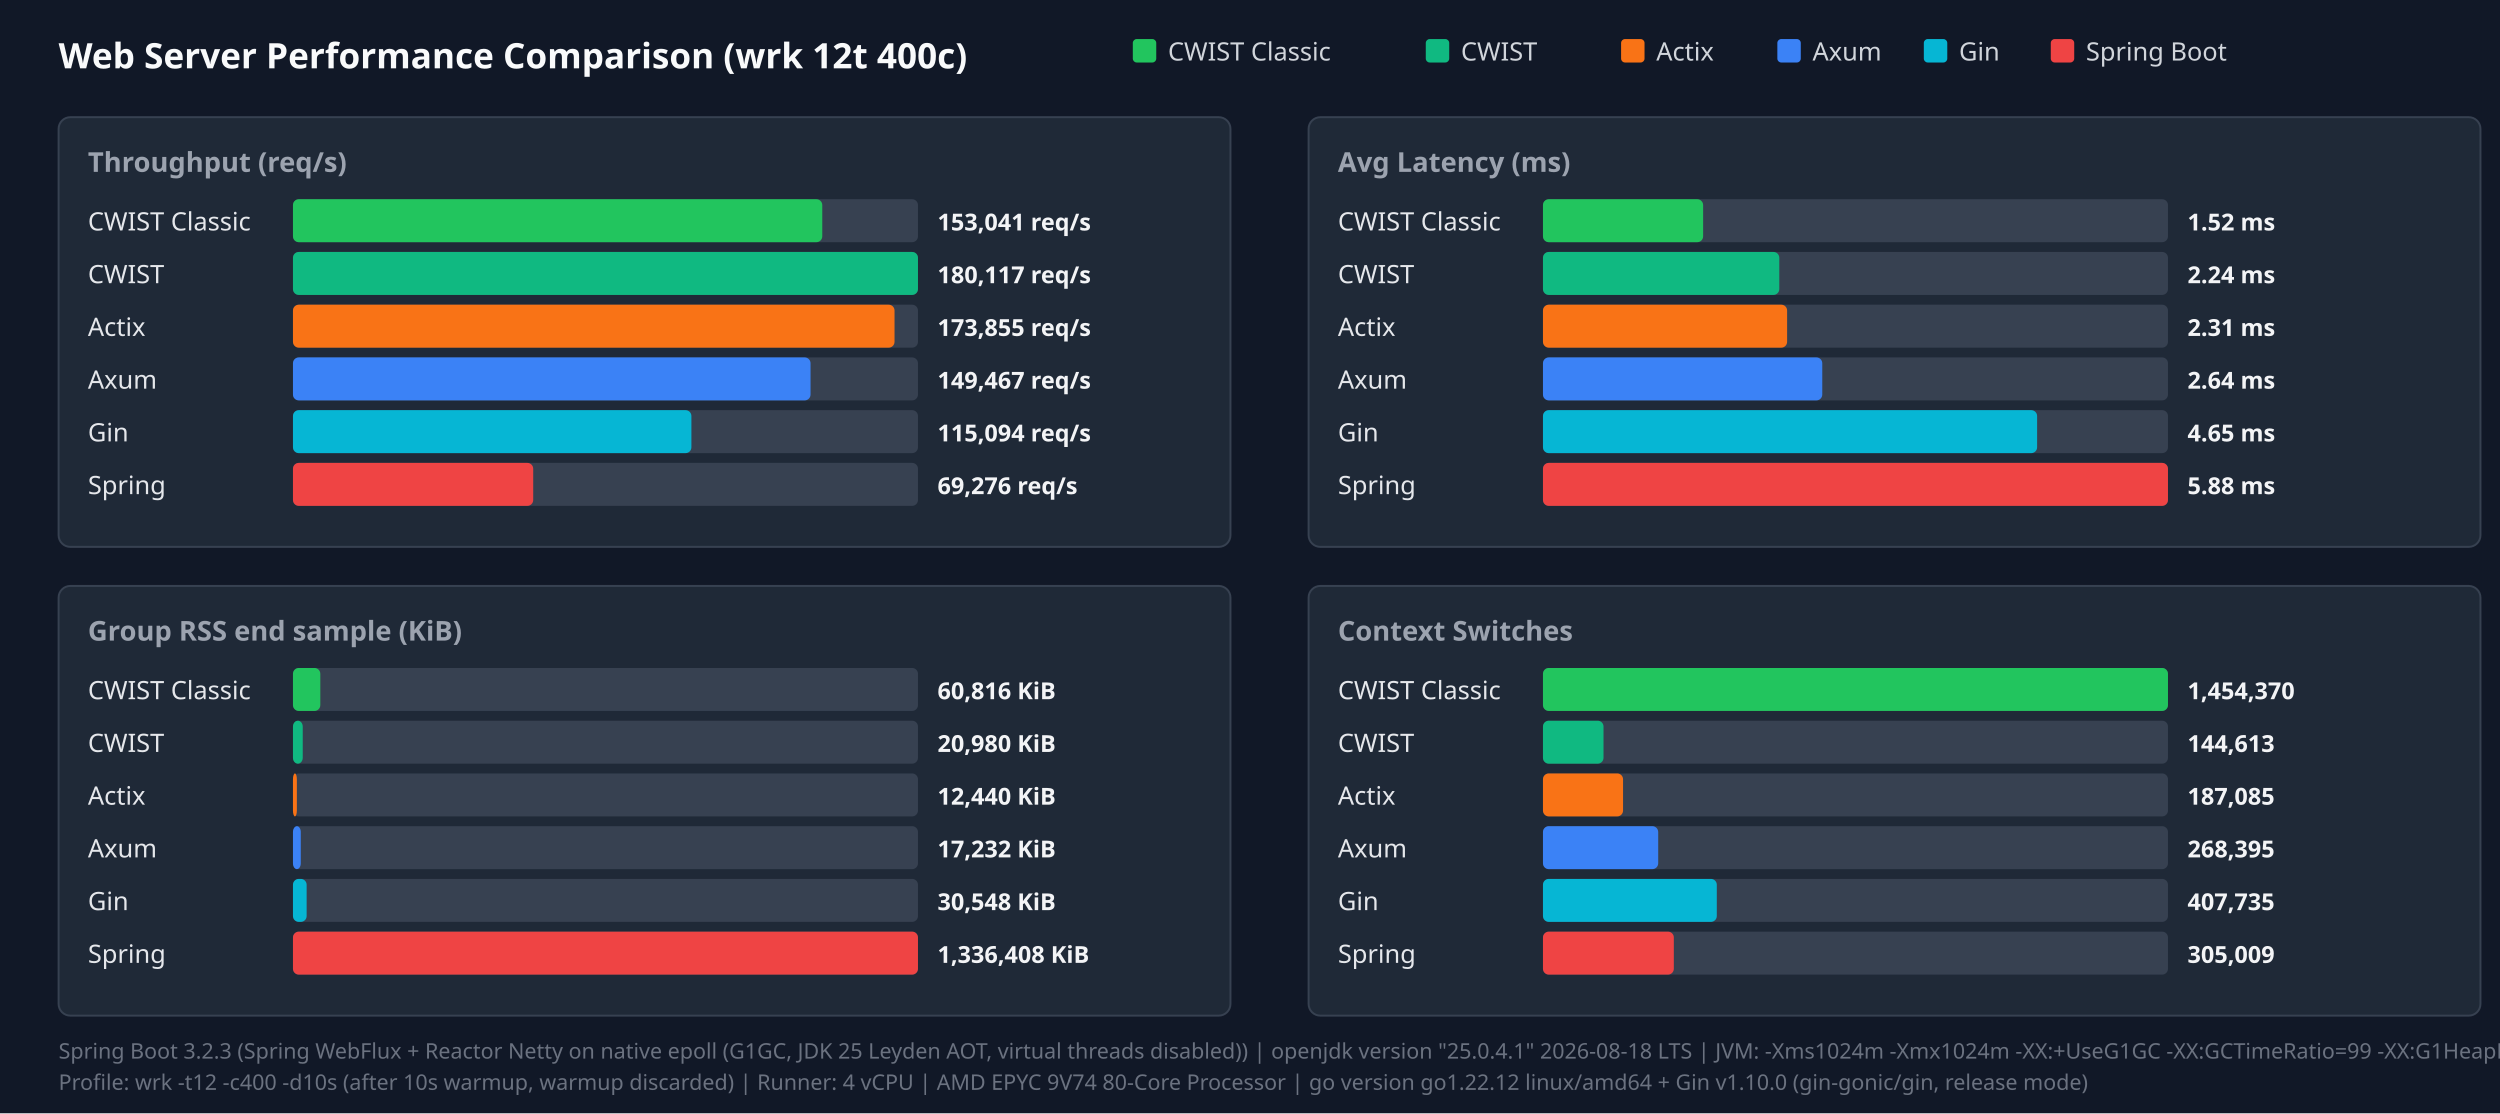
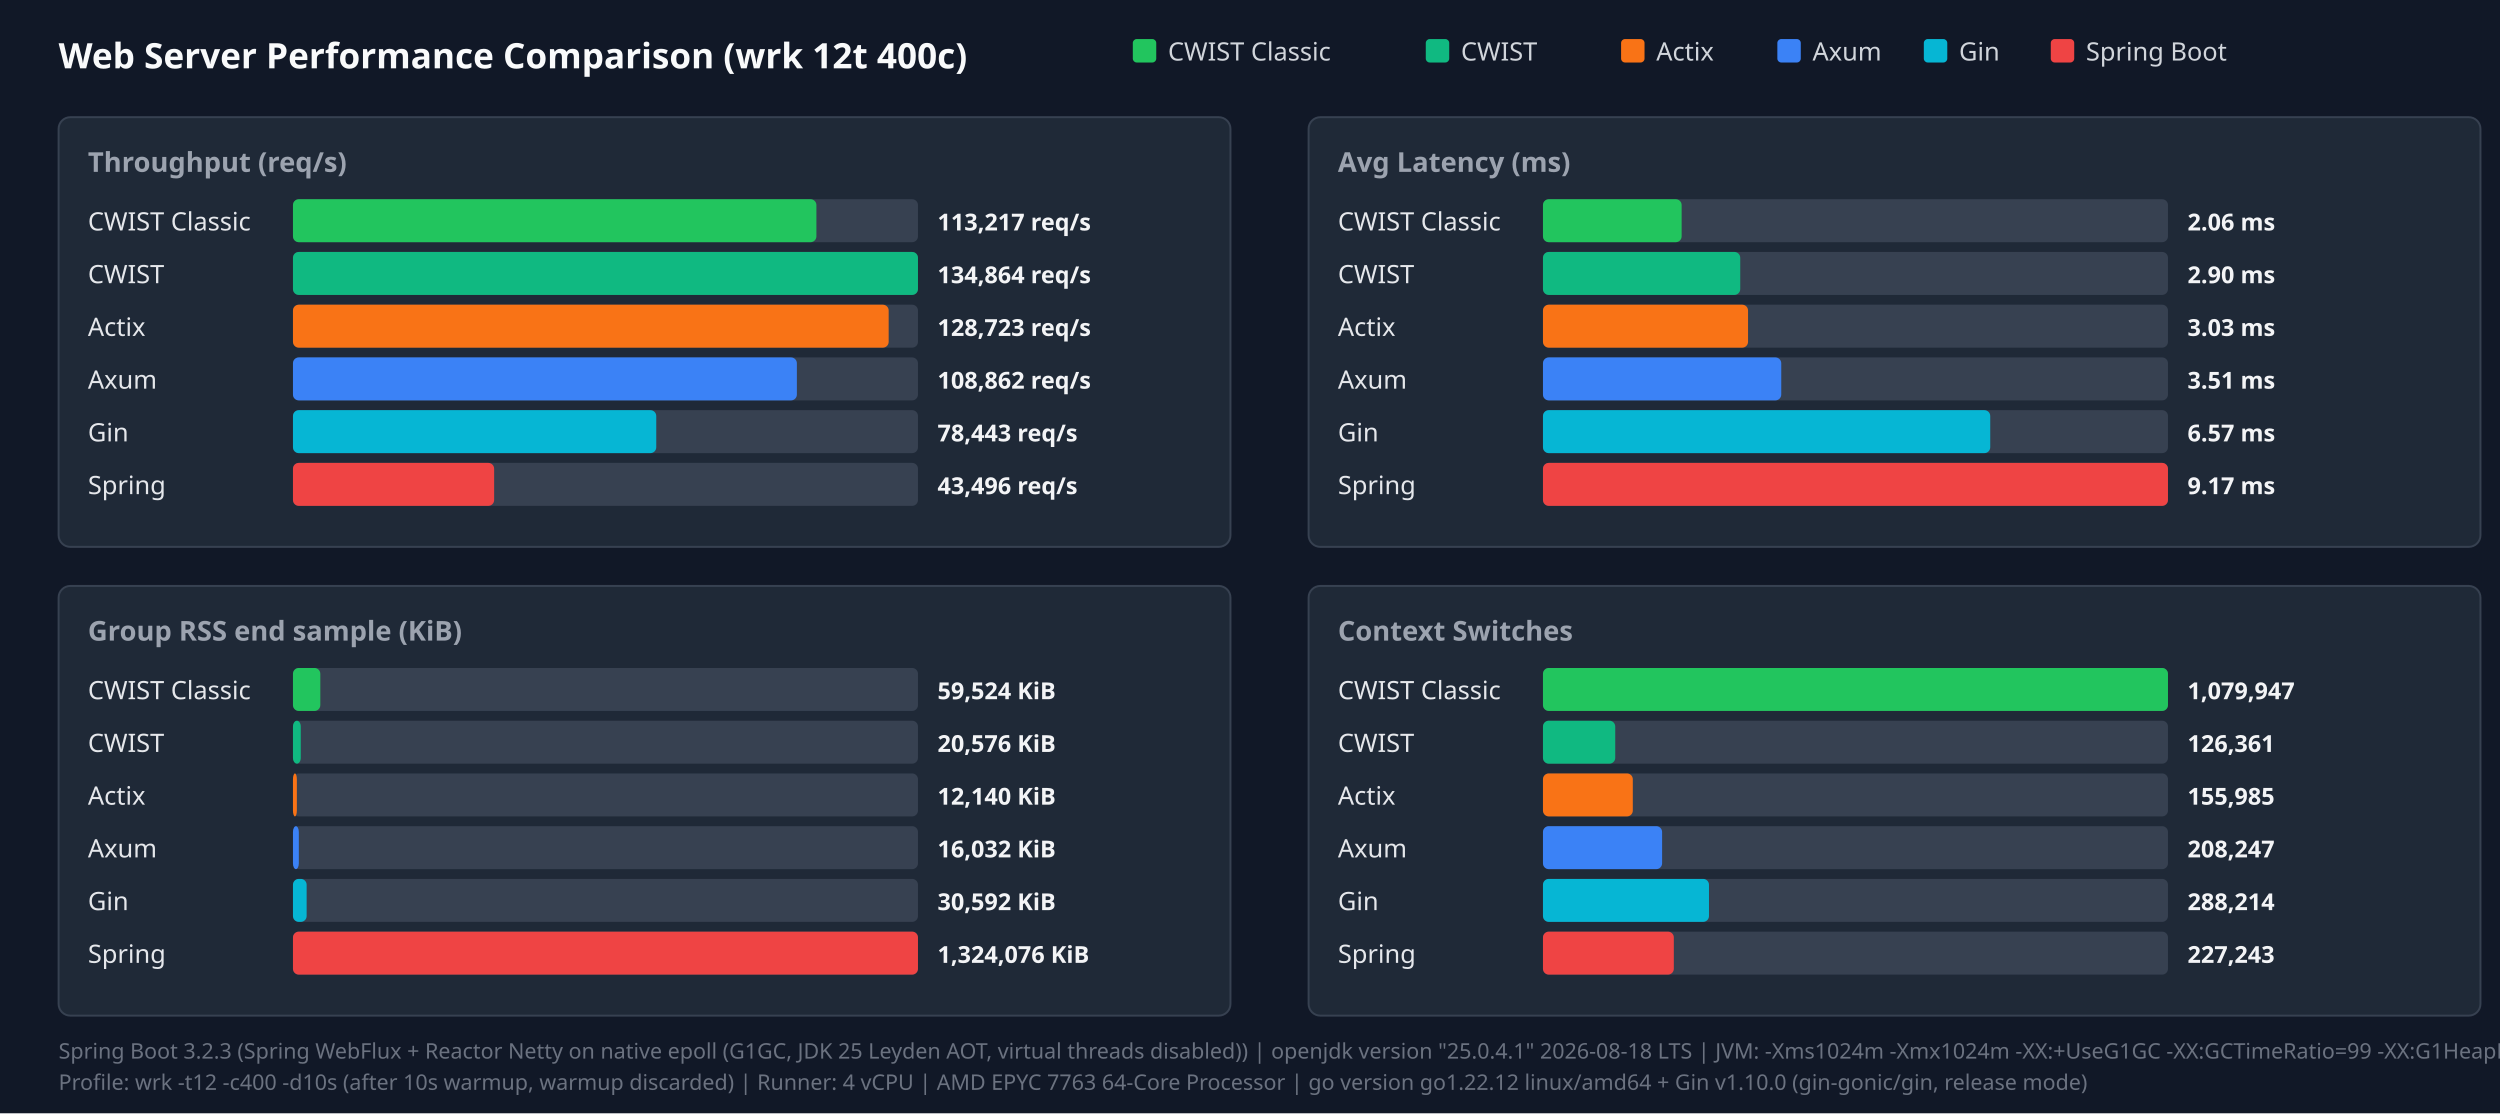
<svg xmlns="http://www.w3.org/2000/svg" width="1280" height="570" viewBox="0 0 1280 570">
  <style>.title{font:18px sans-serif;font-weight:bold;fill:#f9fafb}.panel-title{font:14px sans-serif;font-weight:600;fill:#9ca3af}.legend{font:13px sans-serif;fill:#d1d5db}.bar-label{font:13px sans-serif;font-weight:500;fill:#e5e7eb}.bar-val{font:12px sans-serif;font-weight:bold;fill:#f3f4f6}.footer{font:11px sans-serif;fill:#6b7280}</style>
  <rect width="100%" height="100%" fill="#111827" />
  <text x="30" y="35" class="title">Web Server Performance Comparison (wrk 12t 400c)</text>
  <rect x="580" y="20" width="12" height="12" fill="#22c55e" rx="2" />
  <text x="598" y="31" class="legend">CWIST Classic</text>
  <rect x="730" y="20" width="12" height="12" fill="#10b981" rx="2" />
  <text x="748" y="31" class="legend">CWIST</text>
  <rect x="830" y="20" width="12" height="12" fill="#f97316" rx="2" />
  <text x="848" y="31" class="legend">Actix</text>
  <rect x="910" y="20" width="12" height="12" fill="#3b82f6" rx="2" />
  <text x="928" y="31" class="legend">Axum</text>
  <rect x="985" y="20" width="12" height="12" fill="#06b6d4" rx="2" />
  <text x="1003" y="31" class="legend">Gin</text>
  <rect x="1050" y="20" width="12" height="12" fill="#ef4444" rx="2" />
  <text x="1068" y="31" class="legend">Spring Boot</text>
  <rect x="30" y="60" width="600" height="220" fill="#1f2937" rx="6" stroke="#374151" />
  <text x="45" y="88" class="panel-title">Throughput (req/s)</text>
  <text x="45" y="118" class="bar-label">CWIST Classic</text>
  <rect x="150" y="102" width="320" height="22" fill="#374151" rx="3" />
-   <rect x="150" y="102" width="271" height="22" fill="#22c55e" rx="3" />
-   <text x="480" y="118" class="bar-val">153,041 req/s</text>
+   <rect x="150" y="102" width="268" height="22" fill="#22c55e" rx="3" />
+   <text x="480" y="118" class="bar-val">113,217 req/s</text>
  <text x="45" y="145" class="bar-label">CWIST</text>
  <rect x="150" y="129" width="320" height="22" fill="#374151" rx="3" />
  <rect x="150" y="129" width="320" height="22" fill="#10b981" rx="3" />
-   <text x="480" y="145" class="bar-val">180,117 req/s</text>
+   <text x="480" y="145" class="bar-val">134,864 req/s</text>
  <text x="45" y="172" class="bar-label">Actix</text>
  <rect x="150" y="156" width="320" height="22" fill="#374151" rx="3" />
-   <rect x="150" y="156" width="308" height="22" fill="#f97316" rx="3" />
-   <text x="480" y="172" class="bar-val">173,855 req/s</text>
+   <rect x="150" y="156" width="305" height="22" fill="#f97316" rx="3" />
+   <text x="480" y="172" class="bar-val">128,723 req/s</text>
  <text x="45" y="199" class="bar-label">Axum</text>
  <rect x="150" y="183" width="320" height="22" fill="#374151" rx="3" />
-   <rect x="150" y="183" width="265" height="22" fill="#3b82f6" rx="3" />
-   <text x="480" y="199" class="bar-val">149,467 req/s</text>
+   <rect x="150" y="183" width="258" height="22" fill="#3b82f6" rx="3" />
+   <text x="480" y="199" class="bar-val">108,862 req/s</text>
  <text x="45" y="226" class="bar-label">Gin</text>
  <rect x="150" y="210" width="320" height="22" fill="#374151" rx="3" />
-   <rect x="150" y="210" width="204" height="22" fill="#06b6d4" rx="3" />
-   <text x="480" y="226" class="bar-val">115,094 req/s</text>
+   <rect x="150" y="210" width="186" height="22" fill="#06b6d4" rx="3" />
+   <text x="480" y="226" class="bar-val">78,443 req/s</text>
  <text x="45" y="253" class="bar-label">Spring</text>
  <rect x="150" y="237" width="320" height="22" fill="#374151" rx="3" />
-   <rect x="150" y="237" width="123" height="22" fill="#ef4444" rx="3" />
-   <text x="480" y="253" class="bar-val">69,276 req/s</text>
+   <rect x="150" y="237" width="103" height="22" fill="#ef4444" rx="3" />
+   <text x="480" y="253" class="bar-val">43,496 req/s</text>
  <rect x="670" y="60" width="600" height="220" fill="#1f2937" rx="6" stroke="#374151" />
  <text x="685" y="88" class="panel-title">Avg Latency (ms)</text>
  <text x="685" y="118" class="bar-label">CWIST Classic</text>
  <rect x="790" y="102" width="320" height="22" fill="#374151" rx="3" />
-   <rect x="790" y="102" width="82" height="22" fill="#22c55e" rx="3" />
-   <text x="1120" y="118" class="bar-val">1.52 ms</text>
+   <rect x="790" y="102" width="71" height="22" fill="#22c55e" rx="3" />
+   <text x="1120" y="118" class="bar-val">2.06 ms</text>
  <text x="685" y="145" class="bar-label">CWIST</text>
  <rect x="790" y="129" width="320" height="22" fill="#374151" rx="3" />
-   <rect x="790" y="129" width="121" height="22" fill="#10b981" rx="3" />
-   <text x="1120" y="145" class="bar-val">2.24 ms</text>
+   <rect x="790" y="129" width="101" height="22" fill="#10b981" rx="3" />
+   <text x="1120" y="145" class="bar-val">2.90 ms</text>
  <text x="685" y="172" class="bar-label">Actix</text>
  <rect x="790" y="156" width="320" height="22" fill="#374151" rx="3" />
-   <rect x="790" y="156" width="125" height="22" fill="#f97316" rx="3" />
-   <text x="1120" y="172" class="bar-val">2.31 ms</text>
+   <rect x="790" y="156" width="105" height="22" fill="#f97316" rx="3" />
+   <text x="1120" y="172" class="bar-val">3.03 ms</text>
  <text x="685" y="199" class="bar-label">Axum</text>
  <rect x="790" y="183" width="320" height="22" fill="#374151" rx="3" />
-   <rect x="790" y="183" width="143" height="22" fill="#3b82f6" rx="3" />
-   <text x="1120" y="199" class="bar-val">2.64 ms</text>
+   <rect x="790" y="183" width="122" height="22" fill="#3b82f6" rx="3" />
+   <text x="1120" y="199" class="bar-val">3.51 ms</text>
  <text x="685" y="226" class="bar-label">Gin</text>
  <rect x="790" y="210" width="320" height="22" fill="#374151" rx="3" />
-   <rect x="790" y="210" width="253" height="22" fill="#06b6d4" rx="3" />
-   <text x="1120" y="226" class="bar-val">4.65 ms</text>
+   <rect x="790" y="210" width="229" height="22" fill="#06b6d4" rx="3" />
+   <text x="1120" y="226" class="bar-val">6.57 ms</text>
  <text x="685" y="253" class="bar-label">Spring</text>
  <rect x="790" y="237" width="320" height="22" fill="#374151" rx="3" />
  <rect x="790" y="237" width="320" height="22" fill="#ef4444" rx="3" />
-   <text x="1120" y="253" class="bar-val">5.88 ms</text>
+   <text x="1120" y="253" class="bar-val">9.17 ms</text>
  <rect x="30" y="300" width="600" height="220" fill="#1f2937" rx="6" stroke="#374151" />
  <text x="45" y="328" class="panel-title">Group RSS end sample (KiB)</text>
  <text x="45" y="358" class="bar-label">CWIST Classic</text>
  <rect x="150" y="342" width="320" height="22" fill="#374151" rx="3" />
  <rect x="150" y="342" width="14" height="22" fill="#22c55e" rx="3" />
-   <text x="480" y="358" class="bar-val">60,816 KiB</text>
+   <text x="480" y="358" class="bar-val">59,524 KiB</text>
  <text x="45" y="385" class="bar-label">CWIST</text>
  <rect x="150" y="369" width="320" height="22" fill="#374151" rx="3" />
-   <rect x="150" y="369" width="5" height="22" fill="#10b981" rx="3" />
-   <text x="480" y="385" class="bar-val">20,980 KiB</text>
+   <rect x="150" y="369" width="4" height="22" fill="#10b981" rx="3" />
+   <text x="480" y="385" class="bar-val">20,576 KiB</text>
  <text x="45" y="412" class="bar-label">Actix</text>
  <rect x="150" y="396" width="320" height="22" fill="#374151" rx="3" />
  <rect x="150" y="396" width="2" height="22" fill="#f97316" rx="3" />
-   <text x="480" y="412" class="bar-val">12,440 KiB</text>
+   <text x="480" y="412" class="bar-val">12,140 KiB</text>
  <text x="45" y="439" class="bar-label">Axum</text>
  <rect x="150" y="423" width="320" height="22" fill="#374151" rx="3" />
-   <rect x="150" y="423" width="4" height="22" fill="#3b82f6" rx="3" />
-   <text x="480" y="439" class="bar-val">17,232 KiB</text>
+   <rect x="150" y="423" width="3" height="22" fill="#3b82f6" rx="3" />
+   <text x="480" y="439" class="bar-val">16,032 KiB</text>
  <text x="45" y="466" class="bar-label">Gin</text>
  <rect x="150" y="450" width="320" height="22" fill="#374151" rx="3" />
  <rect x="150" y="450" width="7" height="22" fill="#06b6d4" rx="3" />
-   <text x="480" y="466" class="bar-val">30,548 KiB</text>
+   <text x="480" y="466" class="bar-val">30,592 KiB</text>
  <text x="45" y="493" class="bar-label">Spring</text>
  <rect x="150" y="477" width="320" height="22" fill="#374151" rx="3" />
  <rect x="150" y="477" width="320" height="22" fill="#ef4444" rx="3" />
-   <text x="480" y="493" class="bar-val">1,336,408 KiB</text>
+   <text x="480" y="493" class="bar-val">1,324,076 KiB</text>
  <rect x="670" y="300" width="600" height="220" fill="#1f2937" rx="6" stroke="#374151" />
  <text x="685" y="328" class="panel-title">Context Switches</text>
  <text x="685" y="358" class="bar-label">CWIST Classic</text>
  <rect x="790" y="342" width="320" height="22" fill="#374151" rx="3" />
  <rect x="790" y="342" width="320" height="22" fill="#22c55e" rx="3" />
-   <text x="1120" y="358" class="bar-val">1,454,370</text>
+   <text x="1120" y="358" class="bar-val">1,079,947</text>
  <text x="685" y="385" class="bar-label">CWIST</text>
  <rect x="790" y="369" width="320" height="22" fill="#374151" rx="3" />
-   <rect x="790" y="369" width="31" height="22" fill="#10b981" rx="3" />
-   <text x="1120" y="385" class="bar-val">144,613</text>
+   <rect x="790" y="369" width="37" height="22" fill="#10b981" rx="3" />
+   <text x="1120" y="385" class="bar-val">126,361</text>
  <text x="685" y="412" class="bar-label">Actix</text>
  <rect x="790" y="396" width="320" height="22" fill="#374151" rx="3" />
-   <rect x="790" y="396" width="41" height="22" fill="#f97316" rx="3" />
-   <text x="1120" y="412" class="bar-val">187,085</text>
+   <rect x="790" y="396" width="46" height="22" fill="#f97316" rx="3" />
+   <text x="1120" y="412" class="bar-val">155,985</text>
  <text x="685" y="439" class="bar-label">Axum</text>
  <rect x="790" y="423" width="320" height="22" fill="#374151" rx="3" />
-   <rect x="790" y="423" width="59" height="22" fill="#3b82f6" rx="3" />
-   <text x="1120" y="439" class="bar-val">268,395</text>
+   <rect x="790" y="423" width="61" height="22" fill="#3b82f6" rx="3" />
+   <text x="1120" y="439" class="bar-val">208,247</text>
  <text x="685" y="466" class="bar-label">Gin</text>
  <rect x="790" y="450" width="320" height="22" fill="#374151" rx="3" />
-   <rect x="790" y="450" width="89" height="22" fill="#06b6d4" rx="3" />
-   <text x="1120" y="466" class="bar-val">407,735</text>
+   <rect x="790" y="450" width="85" height="22" fill="#06b6d4" rx="3" />
+   <text x="1120" y="466" class="bar-val">288,214</text>
  <text x="685" y="493" class="bar-label">Spring</text>
  <rect x="790" y="477" width="320" height="22" fill="#374151" rx="3" />
  <rect x="790" y="477" width="67" height="22" fill="#ef4444" rx="3" />
-   <text x="1120" y="493" class="bar-val">305,009</text>
+   <text x="1120" y="493" class="bar-val">227,243</text>
  <text x="30" y="542" class="footer">Spring Boot 3.2.3 (Spring WebFlux + Reactor Netty on native epoll (G1GC, JDK 25 Leyden AOT, virtual threads disabled)) | openjdk version "25.0.4.1" 2026-08-18 LTS | JVM: -Xms1024m -Xmx1024m   -XX:+UseG1GC -XX:GCTimeRatio=99 -XX:G1HeapRegionSize=1m   -XX:+AlwaysPreTouch   -XX:CompileThreshold=1500 -XX:CICompilerCount=4   -Djava.security.egd=file:/dev/urandom   -Djava.net.preferIPv4Stack=true   -Dio.netty.allocator.type=pooled   -Dio.netty.leakDetection.level=disabled   -Dio.netty.buffer.checkBounds=false   -Dio.netty.buffer.checkAccessible=false   -Dreactor.netty.ioWorkerCount=4   -Xlog:gc*:file=/tmp/spring_gc.log:time,uptime,level,tags -XX:+AOTClassLinking -XX:AOTCache=/tmp/spring_bench/app.aot (JEP 483 + JEP 514 single-step AOT)</text>
-   <text x="30" y="558" class="footer">Profile: wrk -t12 -c400 -d10s (after 10s warmup, warmup discarded) | Runner: 4 vCPU | AMD EPYC 9V74 80-Core Processor | go version go1.22.12 linux/amd64 + Gin v1.10.0 (gin-gonic/gin, release mode)</text>
+   <text x="30" y="558" class="footer">Profile: wrk -t12 -c400 -d10s (after 10s warmup, warmup discarded) | Runner: 4 vCPU | AMD EPYC 7763 64-Core Processor | go version go1.22.12 linux/amd64 + Gin v1.10.0 (gin-gonic/gin, release mode)</text>
</svg>
